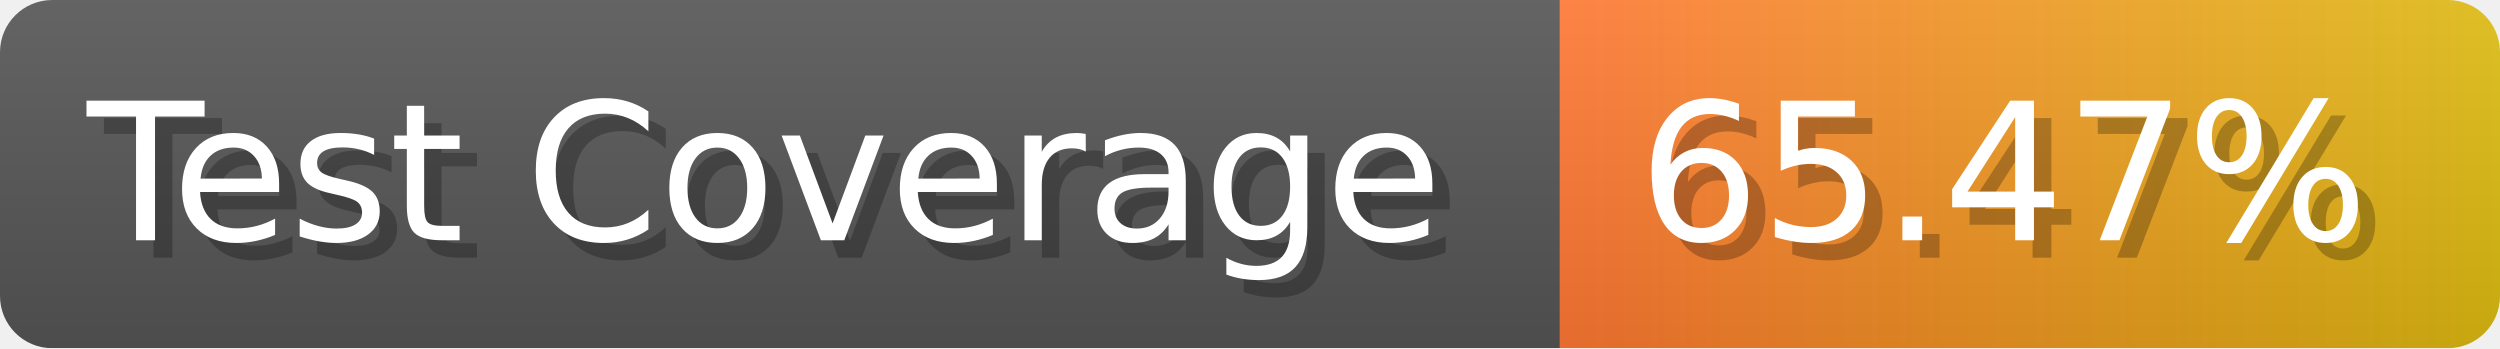
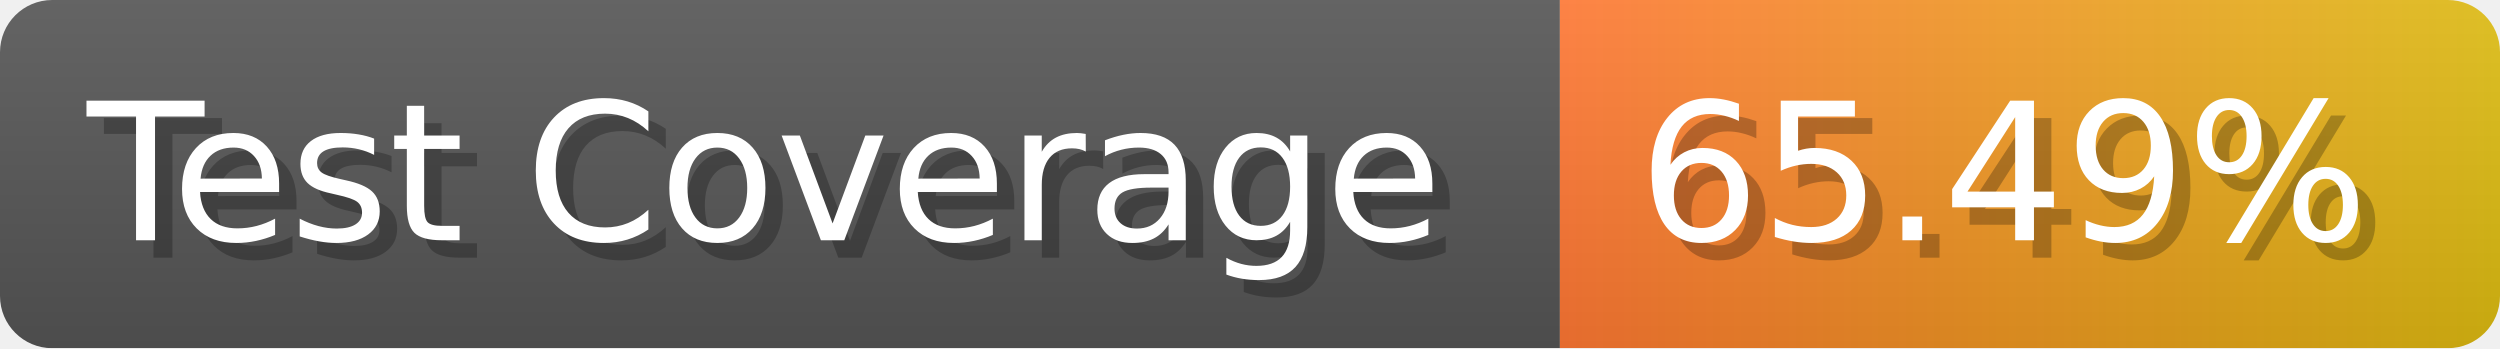
- <svg xmlns="http://www.w3.org/2000/svg" width="143.6" height="20" viewBox="0 0 1436 200" role="img" aria-label="Test Coverage: 65.47%">
+ <svg xmlns="http://www.w3.org/2000/svg" width="143.6" height="20" viewBox="0 0 1436 200" role="img" aria-label="Test Coverage: 65.49%">
  <linearGradient id="a" x2="0" y2="100%">
    <stop offset="0" stop-opacity=".1" stop-color="#EEE" />
    <stop offset="1" stop-opacity=".1" />
  </linearGradient>
  <mask id="m">
    <rect width="1436" height="200" rx="30" fill="#FFF" />
  </mask>
  <g mask="url(#m)">
    <rect width="896" height="200" fill="#555" />
    <rect width="540" height="200" fill="url(#x)" x="896" />
    <rect width="1436" height="200" fill="url(#a)" />
  </g>
  <g aria-hidden="true" fill="#fff" text-anchor="start" font-family="Verdana,DejaVu Sans,sans-serif" font-size="110">
    <text x="60" y="148" textLength="796" fill="#000" opacity="0.25">Test Coverage</text>
    <text x="50" y="138" textLength="796">Test Coverage</text>
-     <text x="951" y="148" textLength="440" fill="#000" opacity="0.25">65.47%</text>
-     <text x="941" y="138" textLength="440">65.47%</text>
+     <text x="951" y="148" textLength="440" fill="#000" opacity="0.25">65.49%</text>
+     <text x="941" y="138" textLength="440">65.49%</text>
  </g>
  <linearGradient id="x" x1="0%" y1="0%" x2="100%" y2="0%">
    <stop offset="0%" style="stop-color:#F73" />
    <stop offset="100%" style="stop-color:#DB1" />
  </linearGradient>
</svg>
